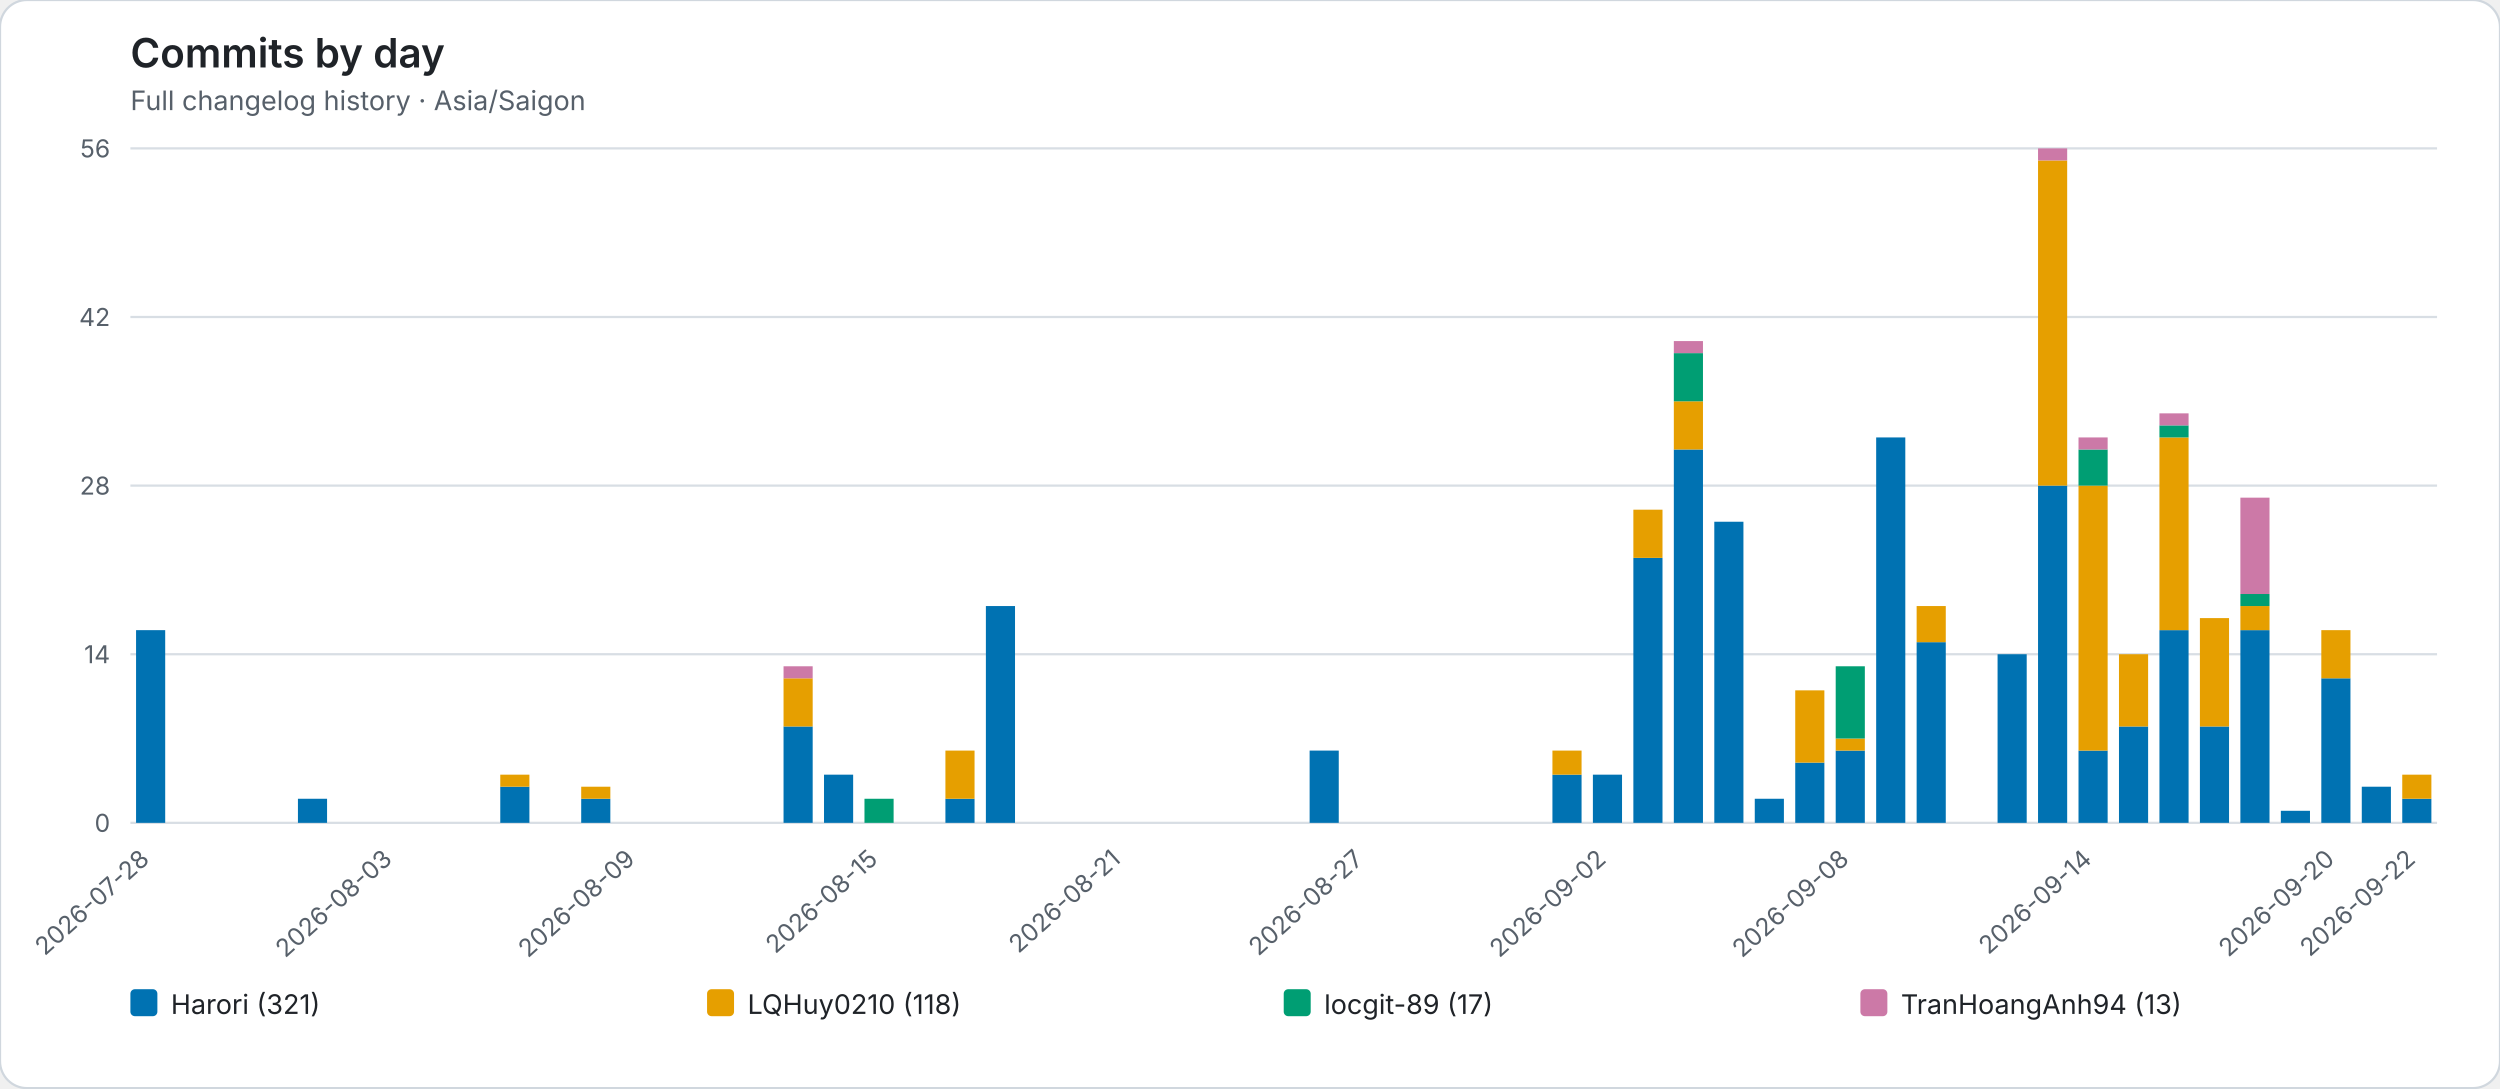
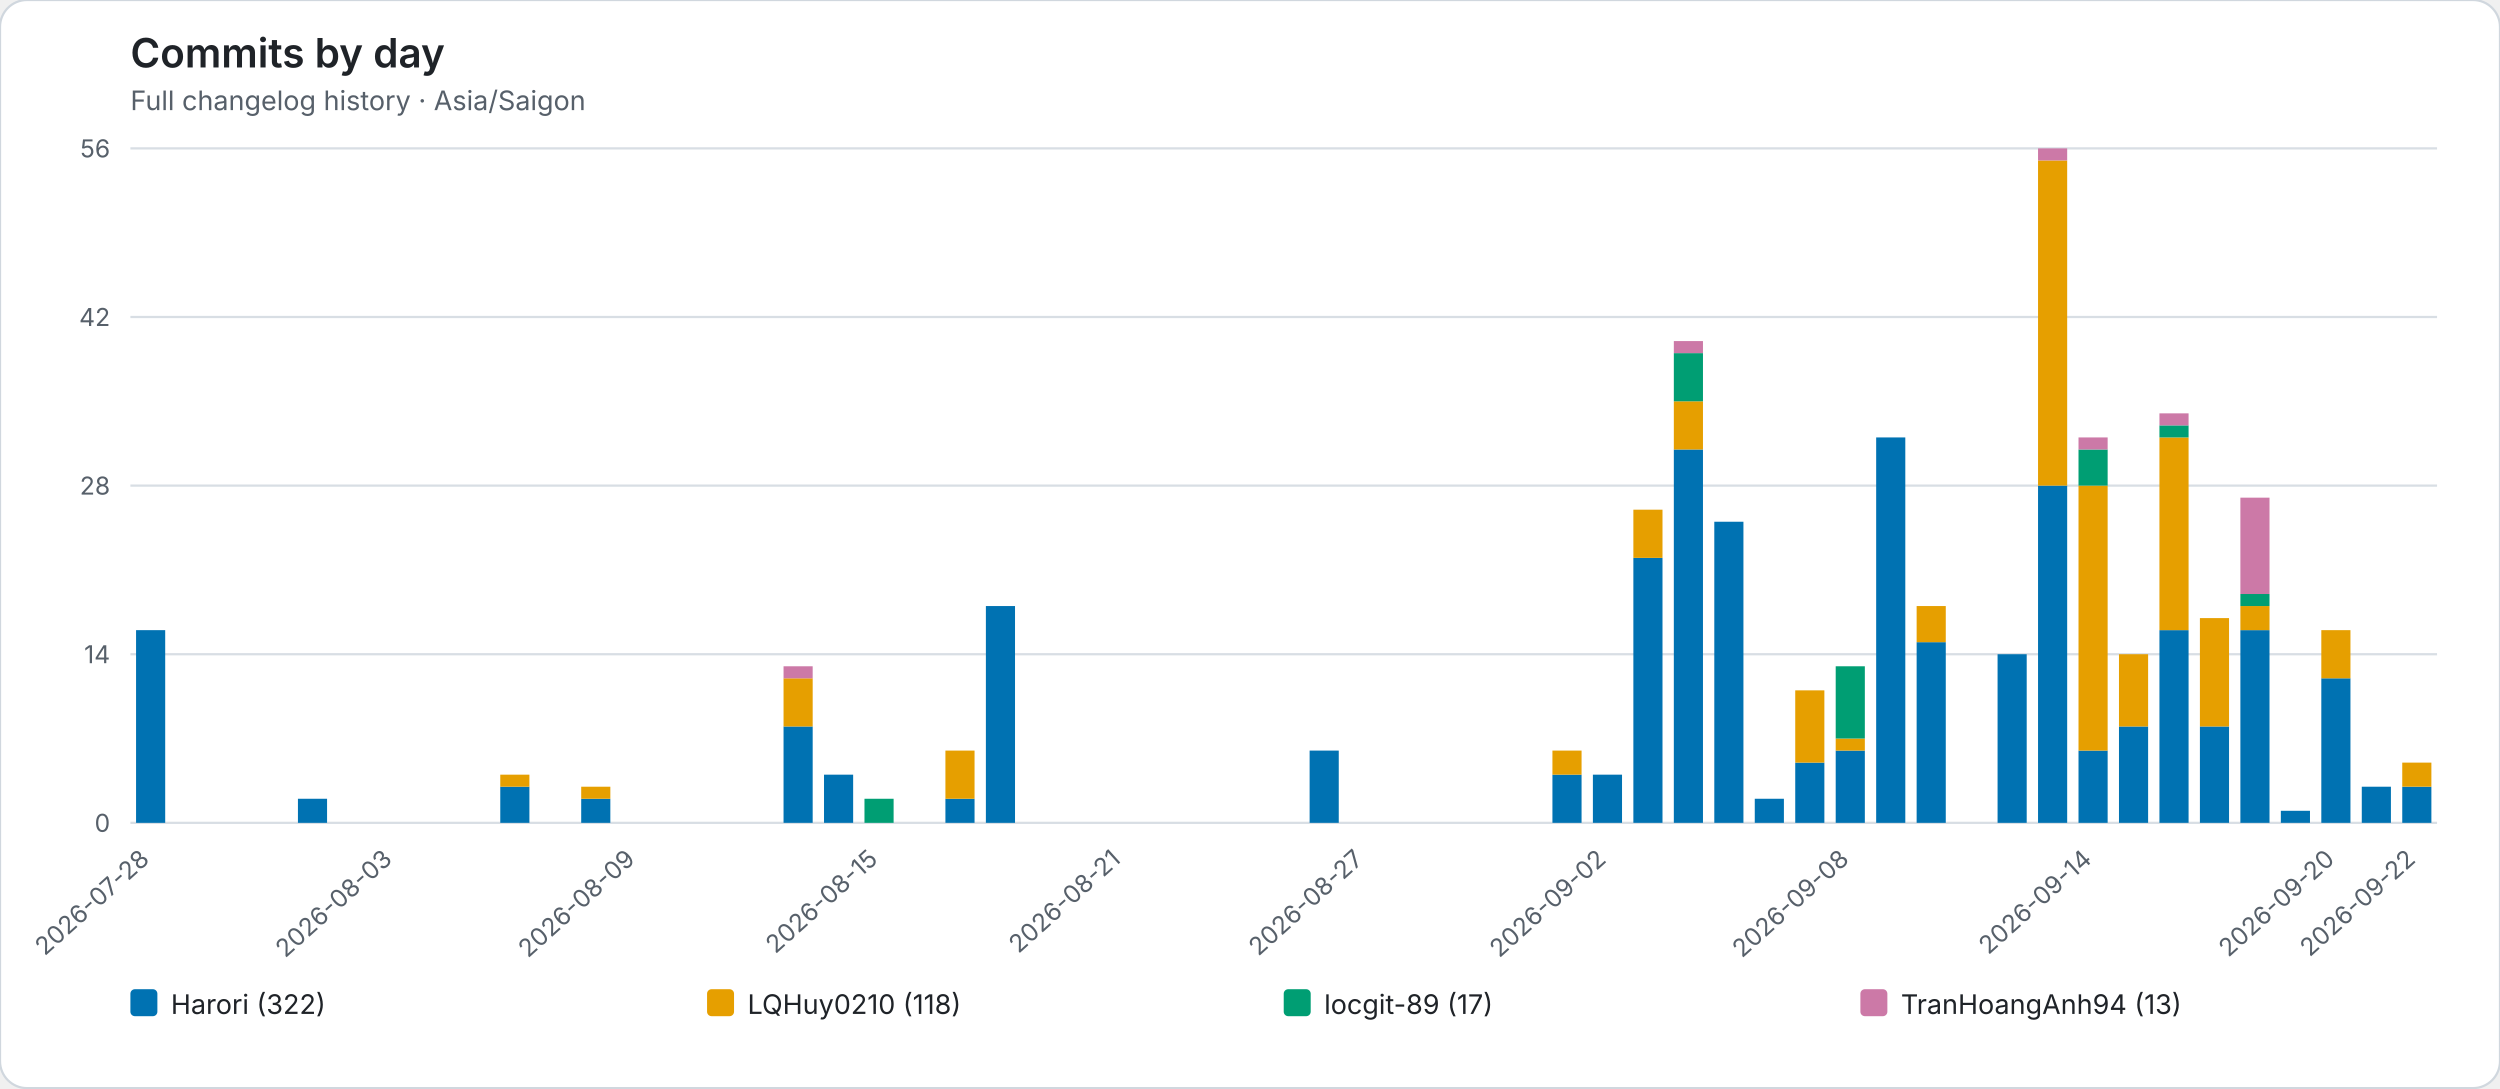
<svg xmlns="http://www.w3.org/2000/svg" role="img" viewBox="0 0 1112 484">
  <rect width="1112" height="484" rx="12" fill="#ffffff" stroke="#d0d7de" />
  <style>text{font-family:system-ui,-apple-system,BlinkMacSystemFont,"Segoe UI",sans-serif}.axis{fill:#57606a;font-size:11px}.heading{fill:#1f2328;font-size:18px;font-weight:600}.subheading{fill:#57606a;font-size:12px}.grid{stroke:#d8dee4;stroke-width:1}.legend{fill:#1f2328;font-size:12px}</style>
  <text class="heading" x="58" y="30">Commits by day</text>
  <text class="subheading" x="58" y="49">Full changelog history · Asia/Saigon</text>
  <line class="grid" x1="58" y1="366.00" x2="1084" y2="366.00" />
  <text class="axis" x="49" y="370.00" text-anchor="end">0</text>
  <line class="grid" x1="58" y1="291.00" x2="1084" y2="291.00" />
  <text class="axis" x="49" y="295.00" text-anchor="end">14</text>
  <line class="grid" x1="58" y1="216.00" x2="1084" y2="216.00" />
  <text class="axis" x="49" y="220.00" text-anchor="end">28</text>
  <line class="grid" x1="58" y1="141.00" x2="1084" y2="141.00" />
  <text class="axis" x="49" y="145.00" text-anchor="end">42</text>
  <line class="grid" x1="58" y1="66.00" x2="1084" y2="66.00" />
  <text class="axis" x="49" y="70.00" text-anchor="end">56</text>
  <g data-date="2026-07-28">
    <rect x="60.52" y="280.29" width="12.96" height="85.71" fill="#0072B2" />
  </g>
  <text class="axis" x="67.00" y="383" text-anchor="end" transform="rotate(-42 67.00 383)">2026-07-28</text>
  <g data-date="2026-07-29">
  </g>
  <g data-date="2026-07-30">
  </g>
  <g data-date="2026-07-31">
  </g>
  <g data-date="2026-08-01">
    <rect x="132.52" y="355.29" width="12.96" height="10.71" fill="#0072B2" />
  </g>
  <g data-date="2026-08-02">
  </g>
  <g data-date="2026-08-03">
  </g>
  <text class="axis" x="175.00" y="383" text-anchor="end" transform="rotate(-42 175.00 383)">2026-08-03</text>
  <g data-date="2026-08-04">
  </g>
  <g data-date="2026-08-05">
  </g>
  <g data-date="2026-08-06">
    <rect x="222.52" y="349.93" width="12.96" height="16.07" fill="#0072B2" />
    <rect x="222.52" y="344.57" width="12.96" height="5.36" fill="#E69F00" />
  </g>
  <g data-date="2026-08-07">
  </g>
  <g data-date="2026-08-08">
    <rect x="258.52" y="355.29" width="12.96" height="10.71" fill="#0072B2" />
    <rect x="258.52" y="349.93" width="12.96" height="5.36" fill="#E69F00" />
  </g>
  <g data-date="2026-08-09">
  </g>
  <text class="axis" x="283.00" y="383" text-anchor="end" transform="rotate(-42 283.00 383)">2026-08-09</text>
  <g data-date="2026-08-10">
  </g>
  <g data-date="2026-08-11">
  </g>
  <g data-date="2026-08-12">
  </g>
  <g data-date="2026-08-13">
    <rect x="348.52" y="323.14" width="12.96" height="42.86" fill="#0072B2" />
    <rect x="348.52" y="301.71" width="12.96" height="21.43" fill="#E69F00" />
    <rect x="348.52" y="296.36" width="12.96" height="5.36" fill="#CC79A7" />
  </g>
  <g data-date="2026-08-14">
    <rect x="366.52" y="344.57" width="12.96" height="21.43" fill="#0072B2" />
  </g>
  <g data-date="2026-08-15">
    <rect x="384.52" y="355.29" width="12.96" height="10.71" fill="#009E73" />
  </g>
  <text class="axis" x="391.00" y="383" text-anchor="end" transform="rotate(-42 391.00 383)">2026-08-15</text>
  <g data-date="2026-08-16">
  </g>
  <g data-date="2026-08-17">
    <rect x="420.52" y="355.29" width="12.96" height="10.71" fill="#0072B2" />
    <rect x="420.52" y="333.86" width="12.96" height="21.43" fill="#E69F00" />
  </g>
  <g data-date="2026-08-18">
    <rect x="438.52" y="269.57" width="12.96" height="96.43" fill="#0072B2" />
  </g>
  <g data-date="2026-08-19">
  </g>
  <g data-date="2026-08-20">
  </g>
  <g data-date="2026-08-21">
  </g>
  <text class="axis" x="499.00" y="383" text-anchor="end" transform="rotate(-42 499.00 383)">2026-08-21</text>
  <g data-date="2026-08-22">
  </g>
  <g data-date="2026-08-23">
  </g>
  <g data-date="2026-08-24">
  </g>
  <g data-date="2026-08-25">
  </g>
  <g data-date="2026-08-26">
    <rect x="582.52" y="333.86" width="12.96" height="32.14" fill="#0072B2" />
  </g>
  <g data-date="2026-08-27">
  </g>
  <text class="axis" x="607.00" y="383" text-anchor="end" transform="rotate(-42 607.00 383)">2026-08-27</text>
  <g data-date="2026-08-28">
  </g>
  <g data-date="2026-08-29">
  </g>
  <g data-date="2026-08-30">
  </g>
  <g data-date="2026-08-31">
  </g>
  <g data-date="2026-09-01">
    <rect x="690.52" y="344.57" width="12.96" height="21.43" fill="#0072B2" />
    <rect x="690.52" y="333.86" width="12.96" height="10.71" fill="#E69F00" />
  </g>
  <g data-date="2026-09-02">
    <rect x="708.52" y="344.57" width="12.96" height="21.43" fill="#0072B2" />
  </g>
  <text class="axis" x="715.00" y="383" text-anchor="end" transform="rotate(-42 715.00 383)">2026-09-02</text>
  <g data-date="2026-09-03">
    <rect x="726.52" y="248.14" width="12.96" height="117.86" fill="#0072B2" />
    <rect x="726.52" y="226.71" width="12.96" height="21.43" fill="#E69F00" />
  </g>
  <g data-date="2026-09-04">
    <rect x="744.52" y="199.93" width="12.96" height="166.07" fill="#0072B2" />
    <rect x="744.52" y="178.50" width="12.96" height="21.43" fill="#E69F00" />
    <rect x="744.52" y="157.07" width="12.96" height="21.43" fill="#009E73" />
    <rect x="744.52" y="151.71" width="12.96" height="5.36" fill="#CC79A7" />
  </g>
  <g data-date="2026-09-05">
    <rect x="762.52" y="232.07" width="12.96" height="133.93" fill="#0072B2" />
  </g>
  <g data-date="2026-09-06">
    <rect x="780.52" y="355.29" width="12.96" height="10.71" fill="#0072B2" />
  </g>
  <g data-date="2026-09-07">
    <rect x="798.52" y="339.21" width="12.96" height="26.79" fill="#0072B2" />
    <rect x="798.52" y="307.07" width="12.96" height="32.14" fill="#E69F00" />
  </g>
  <g data-date="2026-09-08">
    <rect x="816.52" y="333.86" width="12.96" height="32.14" fill="#0072B2" />
    <rect x="816.52" y="328.50" width="12.96" height="5.36" fill="#E69F00" />
    <rect x="816.52" y="296.36" width="12.96" height="32.14" fill="#009E73" />
  </g>
  <text class="axis" x="823.00" y="383" text-anchor="end" transform="rotate(-42 823.00 383)">2026-09-08</text>
  <g data-date="2026-09-09">
    <rect x="834.52" y="194.57" width="12.96" height="171.43" fill="#0072B2" />
  </g>
  <g data-date="2026-09-10">
    <rect x="852.52" y="285.64" width="12.96" height="80.36" fill="#0072B2" />
    <rect x="852.52" y="269.57" width="12.96" height="16.07" fill="#E69F00" />
  </g>
  <g data-date="2026-09-11">
  </g>
  <g data-date="2026-09-12">
    <rect x="888.52" y="291.00" width="12.96" height="75.00" fill="#0072B2" />
  </g>
  <g data-date="2026-09-13">
    <rect x="906.52" y="216.00" width="12.96" height="150.00" fill="#0072B2" />
    <rect x="906.52" y="71.36" width="12.96" height="144.64" fill="#E69F00" />
    <rect x="906.52" y="66.00" width="12.96" height="5.36" fill="#CC79A7" />
  </g>
  <g data-date="2026-09-14">
    <rect x="924.52" y="333.86" width="12.96" height="32.14" fill="#0072B2" />
    <rect x="924.52" y="216.00" width="12.96" height="117.86" fill="#E69F00" />
    <rect x="924.52" y="199.93" width="12.96" height="16.07" fill="#009E73" />
    <rect x="924.52" y="194.57" width="12.96" height="5.36" fill="#CC79A7" />
  </g>
  <text class="axis" x="931.00" y="383" text-anchor="end" transform="rotate(-42 931.00 383)">2026-09-14</text>
  <g data-date="2026-09-15">
    <rect x="942.52" y="323.14" width="12.96" height="42.86" fill="#0072B2" />
    <rect x="942.52" y="291.00" width="12.96" height="32.14" fill="#E69F00" />
  </g>
  <g data-date="2026-09-16">
    <rect x="960.52" y="280.29" width="12.96" height="85.71" fill="#0072B2" />
    <rect x="960.52" y="194.57" width="12.96" height="85.71" fill="#E69F00" />
    <rect x="960.52" y="189.21" width="12.96" height="5.36" fill="#009E73" />
    <rect x="960.52" y="183.86" width="12.96" height="5.36" fill="#CC79A7" />
  </g>
  <g data-date="2026-09-17">
    <rect x="978.52" y="323.14" width="12.96" height="42.86" fill="#0072B2" />
    <rect x="978.52" y="274.93" width="12.96" height="48.21" fill="#E69F00" />
  </g>
  <g data-date="2026-09-18">
    <rect x="996.52" y="280.29" width="12.96" height="85.71" fill="#0072B2" />
    <rect x="996.52" y="269.57" width="12.96" height="10.71" fill="#E69F00" />
    <rect x="996.52" y="264.21" width="12.96" height="5.36" fill="#009E73" />
    <rect x="996.52" y="221.36" width="12.96" height="42.86" fill="#CC79A7" />
  </g>
  <g data-date="2026-09-19">
    <rect x="1014.52" y="360.64" width="12.96" height="5.36" fill="#0072B2" />
  </g>
  <g data-date="2026-09-20">
    <rect x="1032.52" y="301.71" width="12.96" height="64.29" fill="#0072B2" />
    <rect x="1032.52" y="280.29" width="12.96" height="21.43" fill="#E69F00" />
  </g>
  <text class="axis" x="1039.00" y="383" text-anchor="end" transform="rotate(-42 1039.00 383)">2026-09-20</text>
  <g data-date="2026-09-21">
    <rect x="1050.52" y="349.93" width="12.96" height="16.07" fill="#0072B2" />
  </g>
  <g data-date="2026-09-22">
-     <rect x="1068.52" y="355.29" width="12.96" height="10.71" fill="#0072B2" />
-     <rect x="1068.52" y="344.57" width="12.96" height="10.71" fill="#E69F00" />
+     <rect x="1068.52" y="349.93" width="12.96" height="16.07" fill="#0072B2" />
+     <rect x="1068.52" y="339.21" width="12.96" height="10.71" fill="#E69F00" />
  </g>
  <text class="axis" x="1075.00" y="383" text-anchor="end" transform="rotate(-42 1075.00 383)">2026-09-22</text>
  <rect x="58.00" y="440" width="12" height="12" rx="2" fill="#0072B2" />
-   <text class="legend" x="76.00" y="451">Harori (321)</text>
+   <text class="legend" x="76.00" y="451">Harori (322)</text>
  <rect x="314.50" y="440" width="12" height="12" rx="2" fill="#E69F00" />
  <text class="legend" x="332.50" y="451">LQHuy0210 (118)</text>
  <rect x="571.00" y="440" width="12" height="12" rx="2" fill="#009E73" />
  <text class="legend" x="589.00" y="451">locgit-89 (17)</text>
  <rect x="827.50" y="440" width="12" height="12" rx="2" fill="#CC79A7" />
  <text class="legend" x="845.50" y="451">TranHoangAnh94 (13)</text>
</svg>
